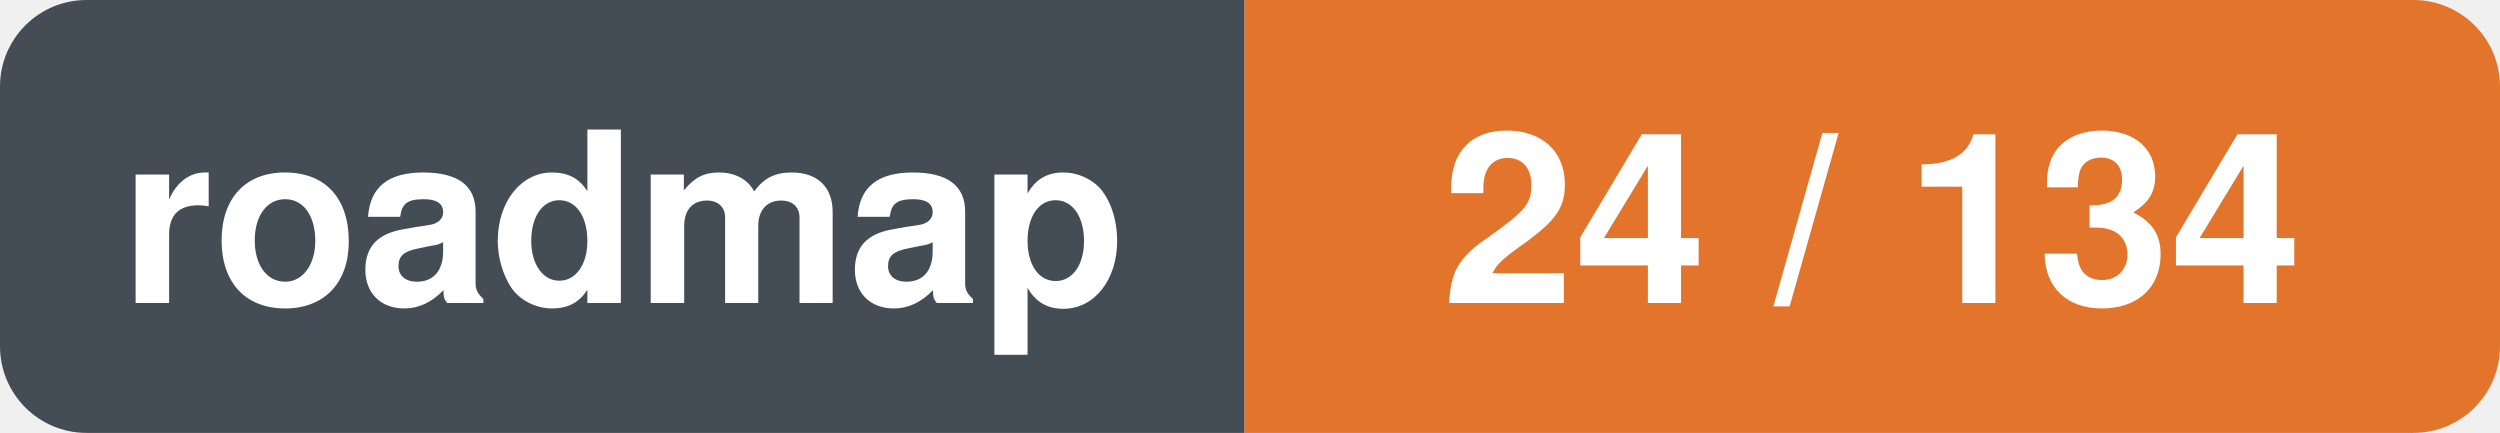
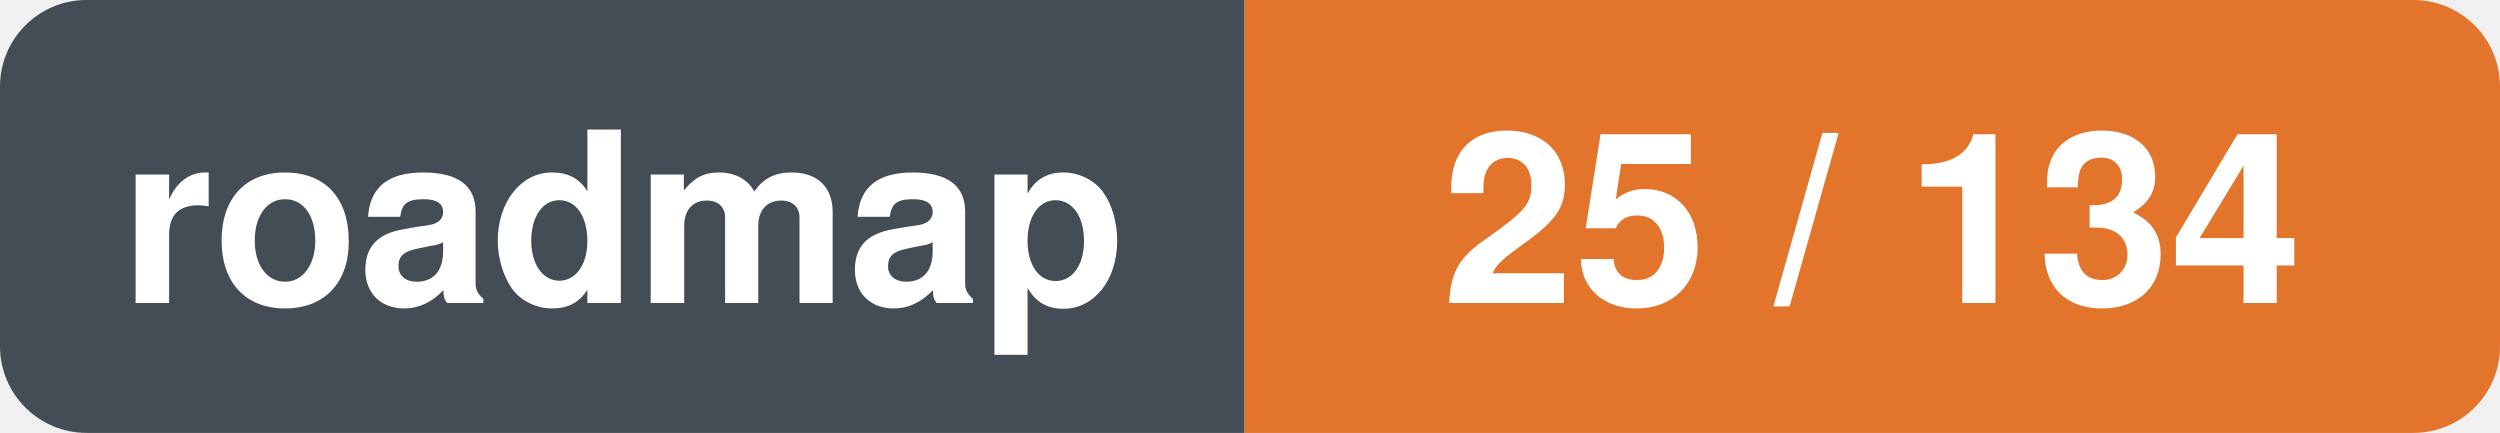
- <svg xmlns="http://www.w3.org/2000/svg" width="115.5" height="20" viewBox="0 0 115.5 20" role="img" aria-label="roadmap: 24 / 134">
+ <svg xmlns="http://www.w3.org/2000/svg" width="115.5" height="20" viewBox="0 0 115.5 20" role="img" aria-label="roadmap: 25 / 134">
  <clipPath id="r">
    <rect width="115.5" height="20" rx="4" />
  </clipPath>
  <g clip-path="url(#r)">
    <rect x="0.0" y="0.0" width="57.5" height="20.0" fill="#444d56" />
    <rect x="57.5" y="0.0" width="58.0" height="20.0" fill="#e3742c" />
  </g>
  <text x="28.8" y="14.0" font-family="-apple-system,BlinkMacSystemFont,'Segoe UI',Helvetica,Arial,sans-serif" font-size="11" font-weight="600" fill="#ffffff" text-anchor="middle">roadmap</text>
-   <text x="86.5" y="14.0" font-family="-apple-system,BlinkMacSystemFont,'Segoe UI',Helvetica,Arial,sans-serif" font-size="11" font-weight="600" fill="#ffffff" text-anchor="middle">24 / 134</text>
+   <text x="86.5" y="14.0" font-family="-apple-system,BlinkMacSystemFont,'Segoe UI',Helvetica,Arial,sans-serif" font-size="11" font-weight="600" fill="#ffffff" text-anchor="middle">25 / 134</text>
</svg>
